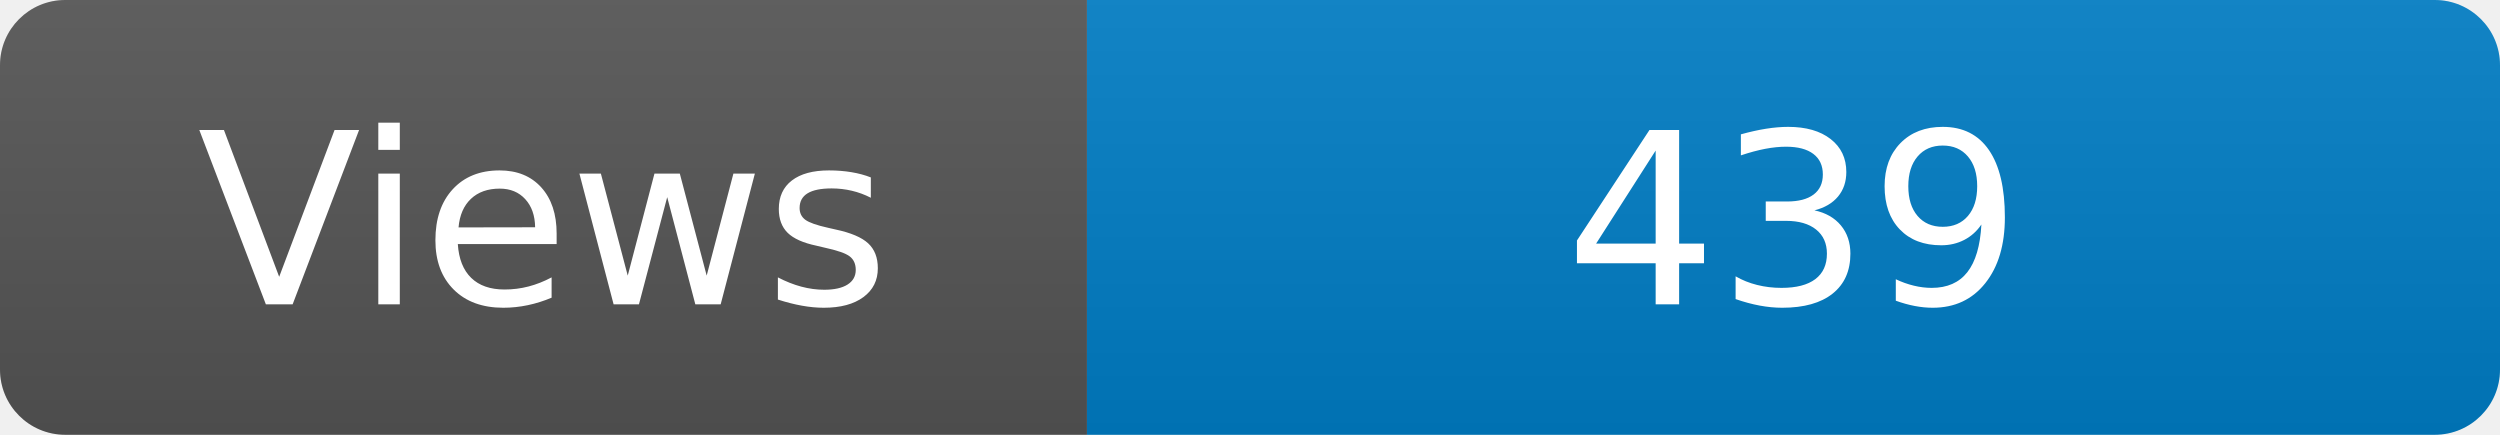
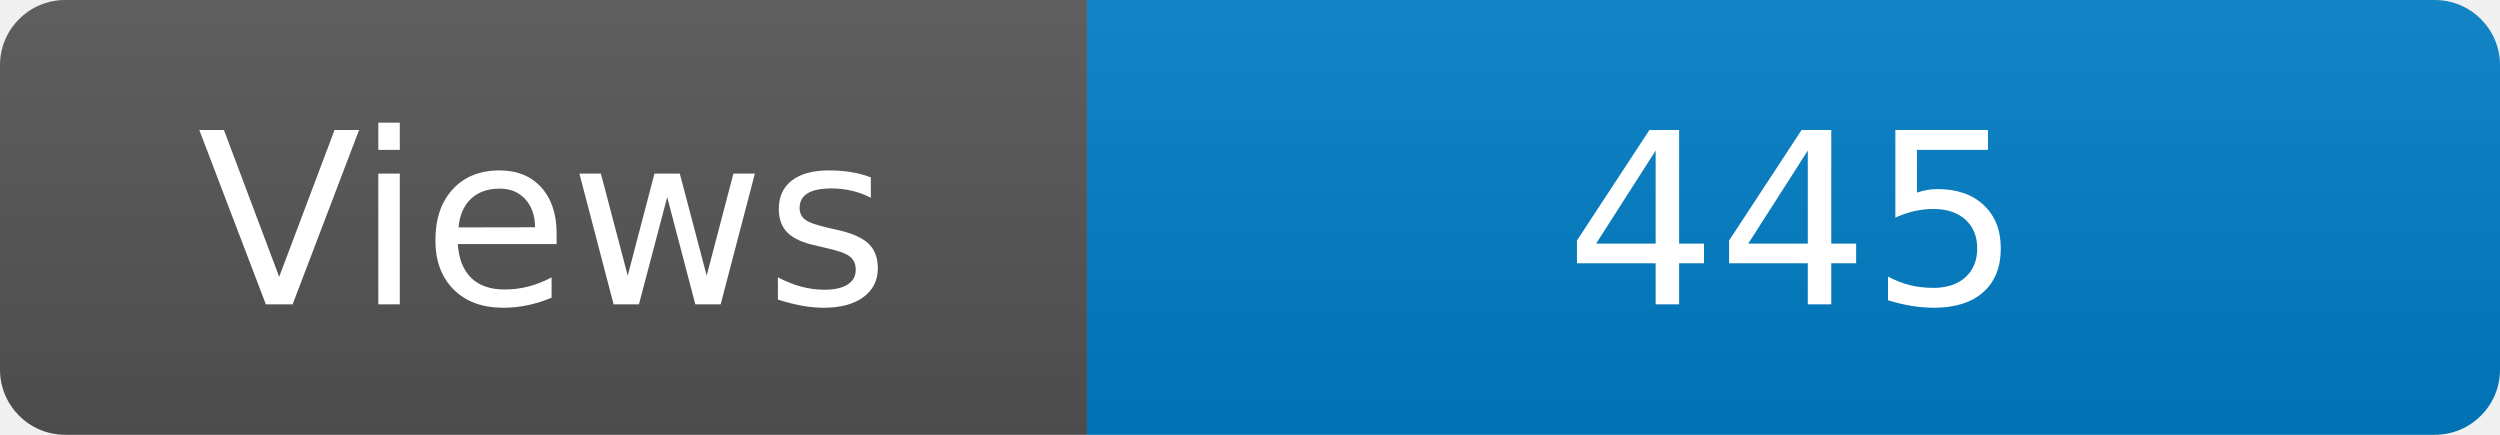
<svg xmlns="http://www.w3.org/2000/svg" width="115" height="20" role="img" aria-label="Maintained?: yes">
  <linearGradient id="s" x2="0" y2="100%">
    <stop offset="0" stop-color="#bbb" stop-opacity=".1" />
    <stop offset="1" stop-opacity=".1" />
  </linearGradient>
  <clipPath id="r">
    <rect width="115" height="20" rx="3" fill="#fff" />
  </clipPath>
  <g clip-path="url(#r)">
    <rect width="50" height="20" fill="#555" />
    <rect x="50" width="160" height="20" fill="#007ec6" />
    <rect width="115" height="20" fill="url(#s)" />
  </g>
  <g fill="#fff" text-anchor="middle" font-family="Verdana,Geneva,DejaVu Sans,sans-serif" font-size="110">
    <text x="250" y="140" transform="scale(.1)" fill="#fff">Views</text>
-     <text x="825" y="140" transform="scale(.1)" fill="#fff">439</text>
+     <text x="825" y="140" transform="scale(.1)" fill="#fff">445</text>
  </g>
</svg>
